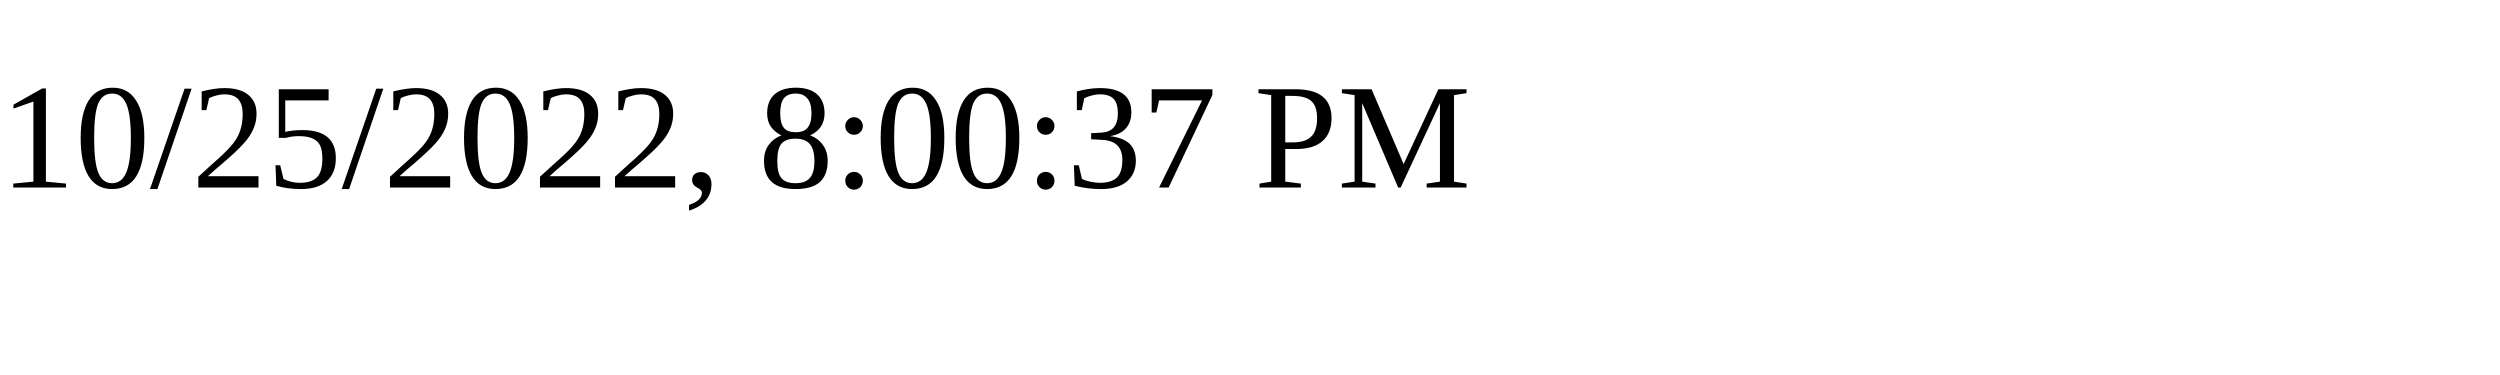
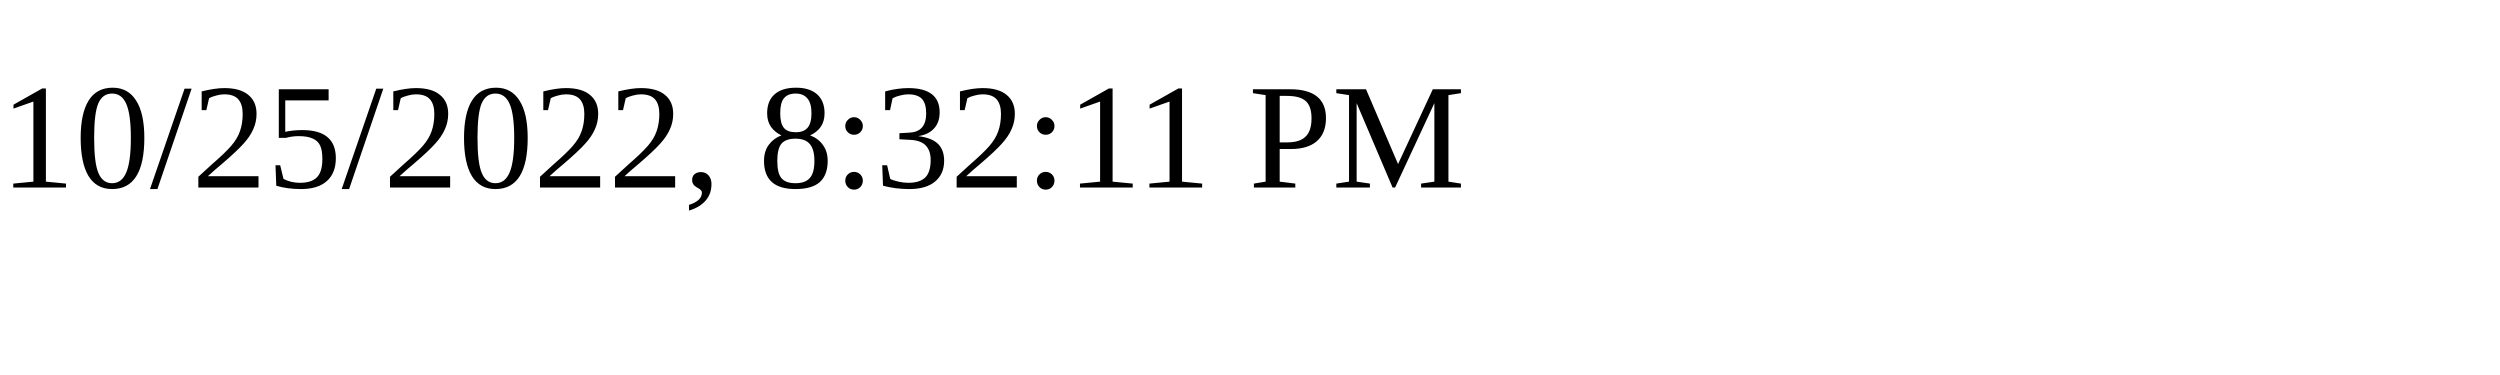
<svg xmlns="http://www.w3.org/2000/svg" height="30" width="200">
-   <text x="0" y="15">10/25/2022, 8:00:37 PM</text>
+   <text x="0" y="15">10/25/2022, 8:32:11 PM</text>
</svg>
